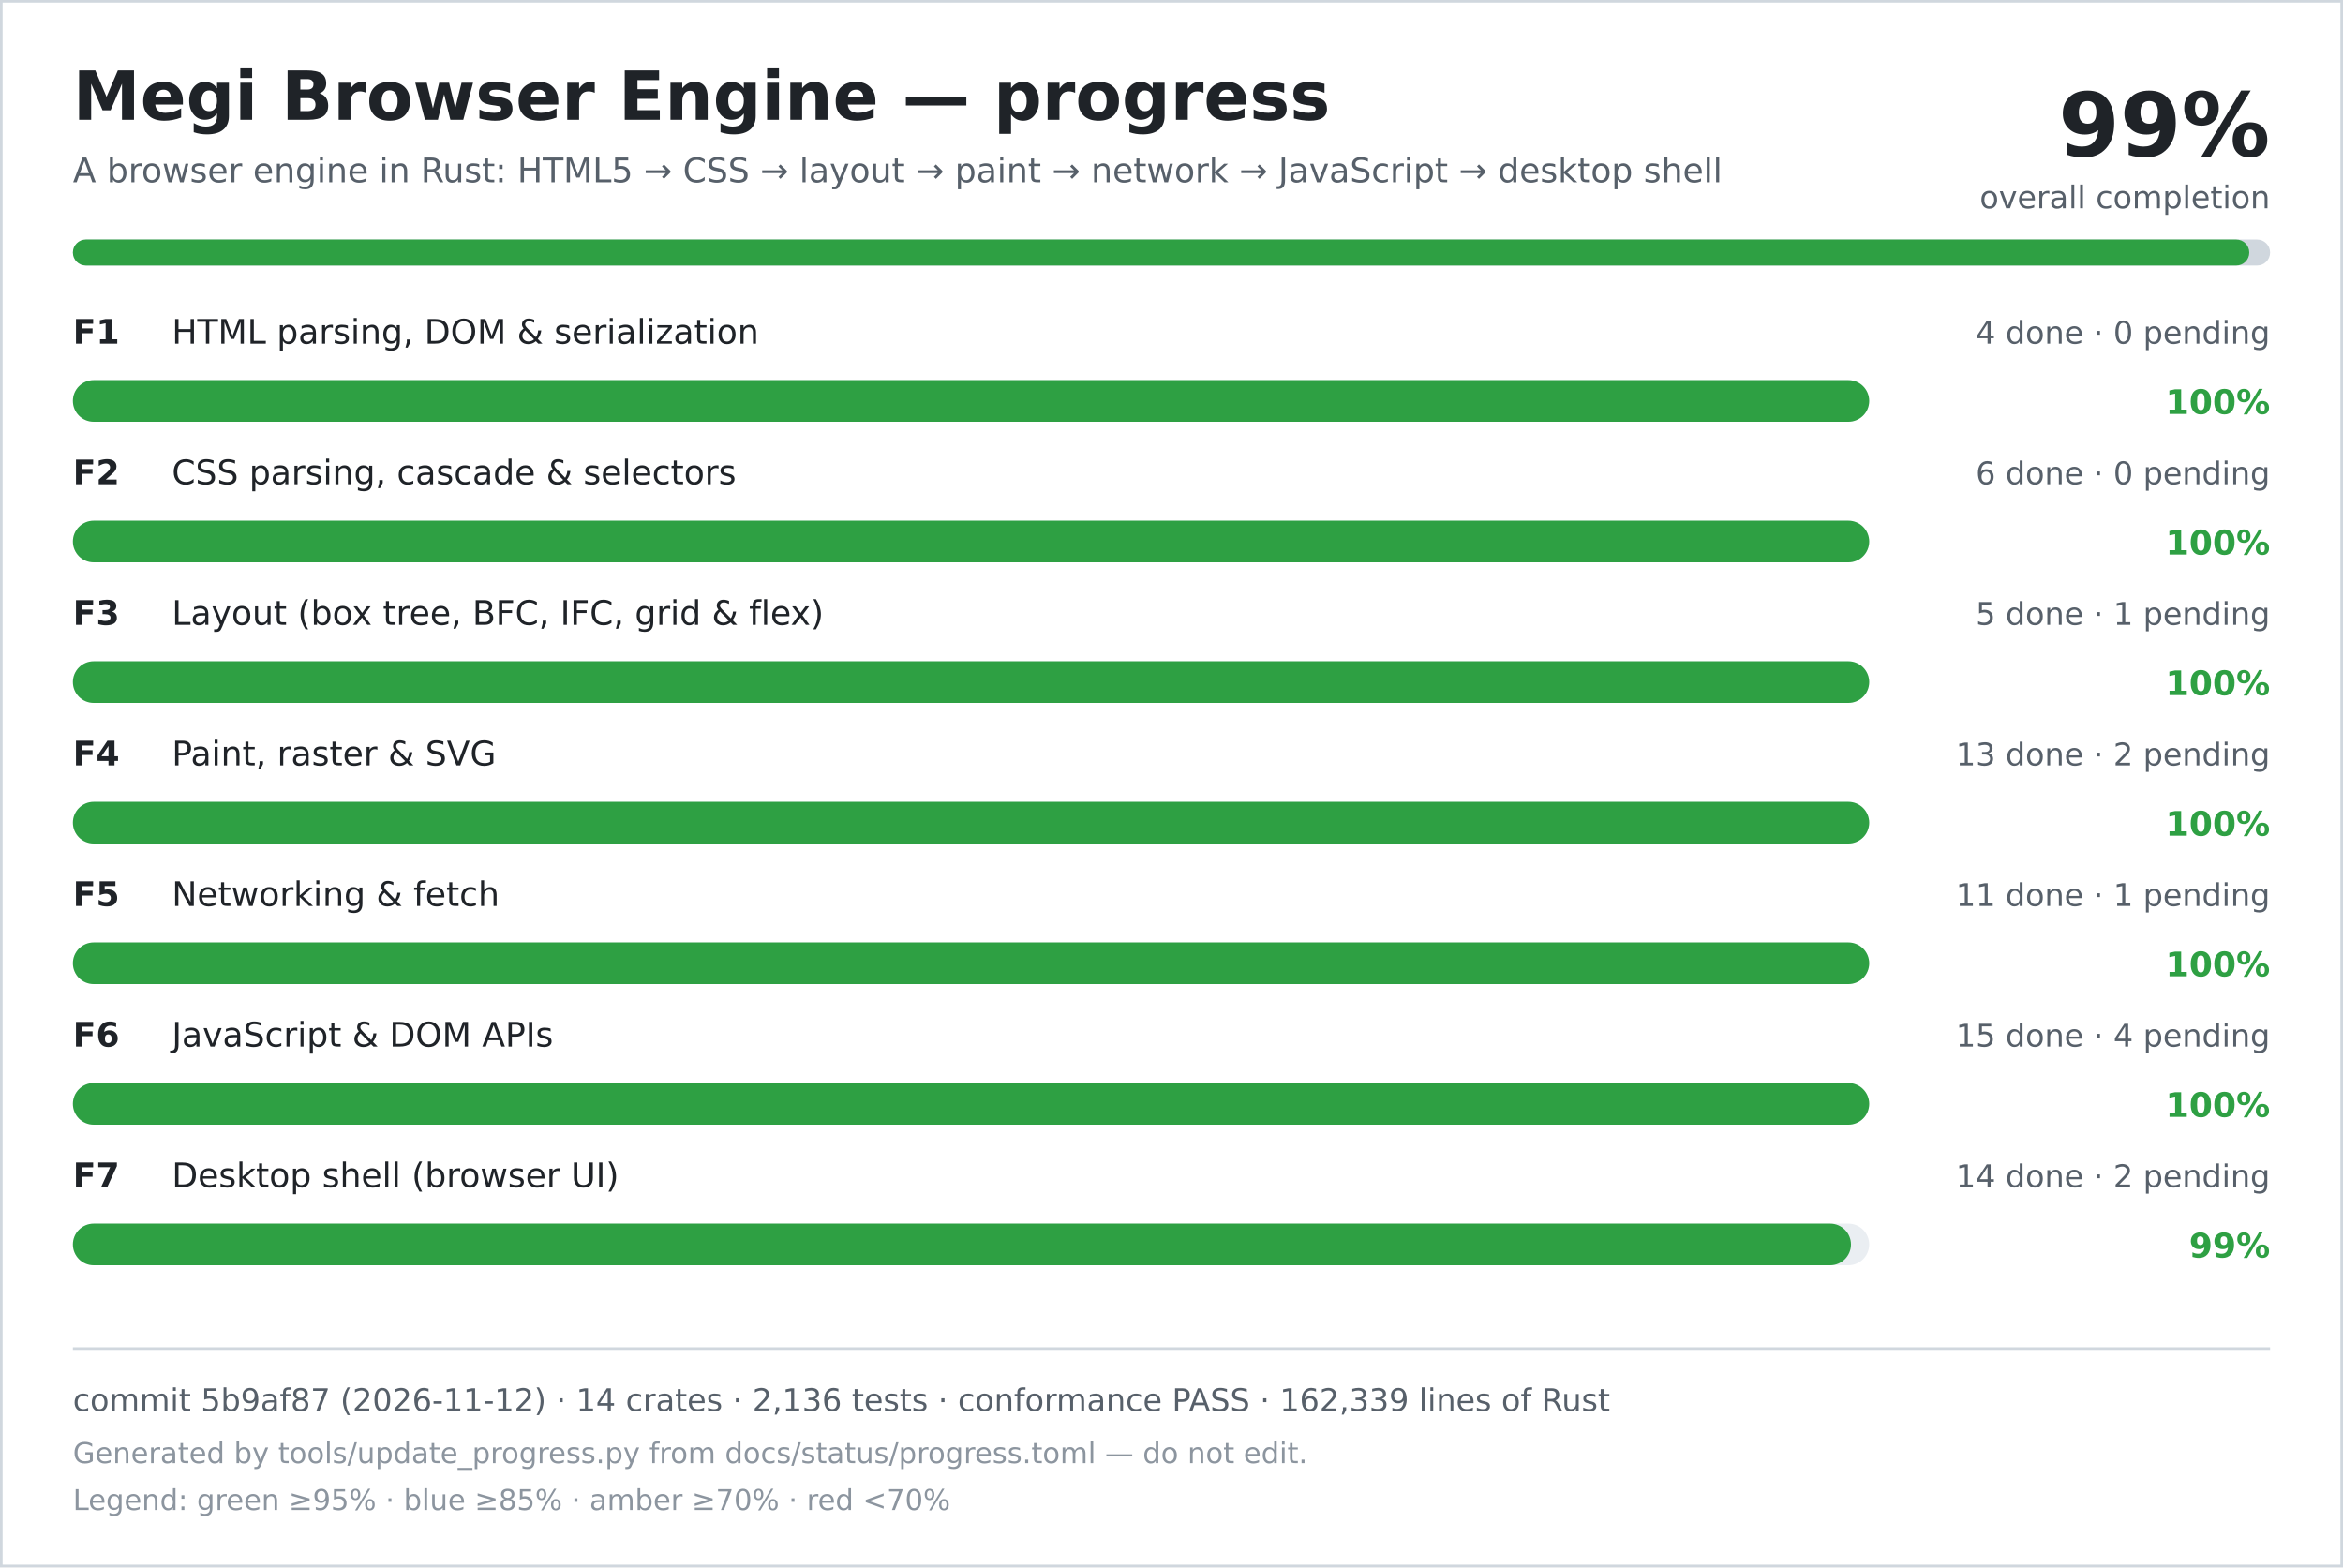
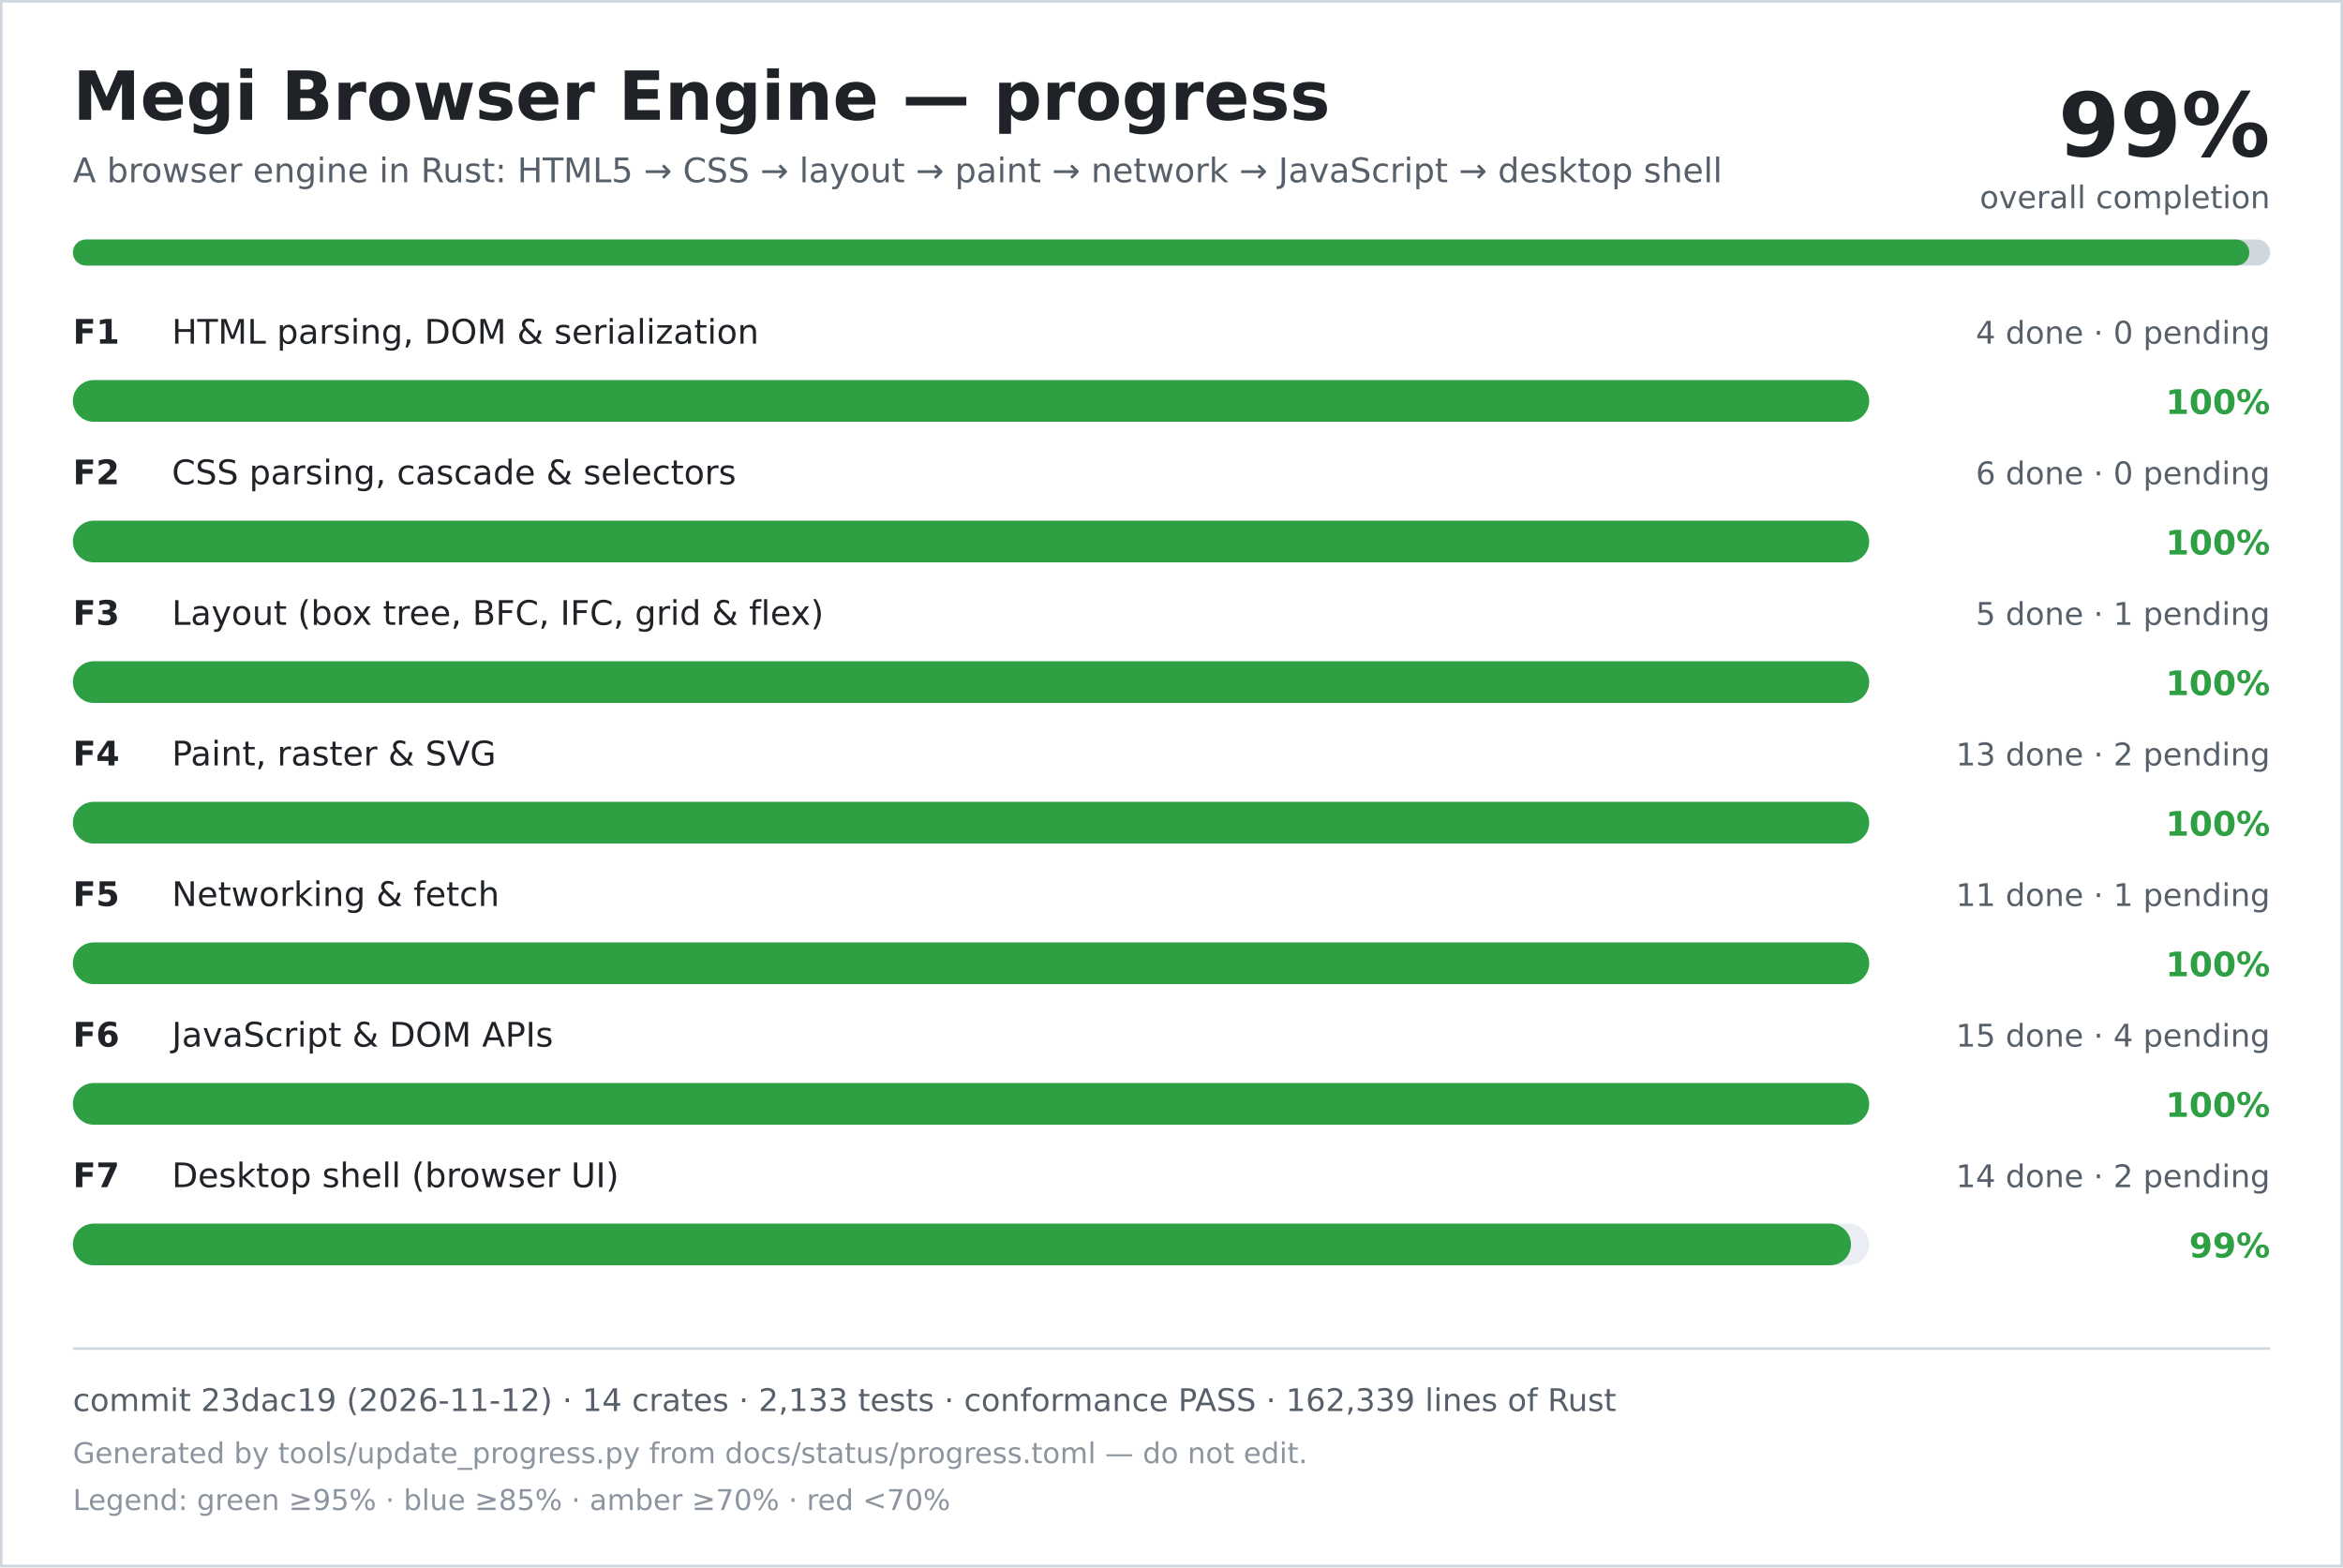
<svg xmlns="http://www.w3.org/2000/svg" width="900" height="602" viewBox="0 0 900 602" role="img" aria-labelledby="title desc">
  <rect width="900" height="602" fill="#ffffff" />
  <rect x="0.5" y="0.5" width="899" height="601" fill="none" stroke="#d0d7de" />
  <text x="28" y="46" font-family="DejaVu Sans, Verdana, sans-serif" font-size="26" font-weight="700" fill="#1f2328">Megi Browser Engine — progress</text>
  <text x="28" y="70" font-family="DejaVu Sans, Verdana, sans-serif" font-size="13" fill="#57606a">A browser engine in Rust: HTML5 → CSS → layout → paint → network → JavaScript → desktop shell</text>
  <text x="872" y="60" text-anchor="end" font-family="DejaVu Sans, Verdana, sans-serif" font-size="34" font-weight="700" fill="#1f2328">99%</text>
  <text x="872" y="80" text-anchor="end" font-family="DejaVu Sans, Verdana, sans-serif" font-size="12" fill="#57606a">overall completion</text>
  <rect x="28" y="92" width="844" height="10" rx="5" fill="#d0d7de" />
  <rect x="28" y="92" width="836" height="10" rx="5" fill="#2ea043" />
  <text x="28" y="132" font-family="DejaVu Sans, Verdana, sans-serif" font-size="13" font-weight="700" fill="#1f2328">F1</text>
  <text x="66" y="132" font-family="DejaVu Sans, Verdana, sans-serif" font-size="13" fill="#1f2328">HTML parsing, DOM &amp; serialization</text>
  <text x="872" y="132" text-anchor="end" font-family="DejaVu Sans, Verdana, sans-serif" font-size="12" fill="#57606a">4 done · 0 pending</text>
  <rect x="28" y="146" width="690" height="16" rx="8" fill="#eaeef2" />
  <rect x="28" y="146" width="690" height="16" rx="8" fill="#2ea043" />
  <text x="872" y="159" text-anchor="end" font-family="DejaVu Sans, Verdana, sans-serif" font-size="13" font-weight="700" fill="#2ea043">100%</text>
  <text x="28" y="186" font-family="DejaVu Sans, Verdana, sans-serif" font-size="13" font-weight="700" fill="#1f2328">F2</text>
  <text x="66" y="186" font-family="DejaVu Sans, Verdana, sans-serif" font-size="13" fill="#1f2328">CSS parsing, cascade &amp; selectors</text>
  <text x="872" y="186" text-anchor="end" font-family="DejaVu Sans, Verdana, sans-serif" font-size="12" fill="#57606a">6 done · 0 pending</text>
  <rect x="28" y="200" width="690" height="16" rx="8" fill="#eaeef2" />
  <rect x="28" y="200" width="690" height="16" rx="8" fill="#2ea043" />
  <text x="872" y="213" text-anchor="end" font-family="DejaVu Sans, Verdana, sans-serif" font-size="13" font-weight="700" fill="#2ea043">100%</text>
  <text x="28" y="240" font-family="DejaVu Sans, Verdana, sans-serif" font-size="13" font-weight="700" fill="#1f2328">F3</text>
  <text x="66" y="240" font-family="DejaVu Sans, Verdana, sans-serif" font-size="13" fill="#1f2328">Layout (box tree, BFC, IFC, grid &amp; flex)</text>
  <text x="872" y="240" text-anchor="end" font-family="DejaVu Sans, Verdana, sans-serif" font-size="12" fill="#57606a">5 done · 1 pending</text>
  <rect x="28" y="254" width="690" height="16" rx="8" fill="#eaeef2" />
  <rect x="28" y="254" width="690" height="16" rx="8" fill="#2ea043" />
  <text x="872" y="267" text-anchor="end" font-family="DejaVu Sans, Verdana, sans-serif" font-size="13" font-weight="700" fill="#2ea043">100%</text>
  <text x="28" y="294" font-family="DejaVu Sans, Verdana, sans-serif" font-size="13" font-weight="700" fill="#1f2328">F4</text>
  <text x="66" y="294" font-family="DejaVu Sans, Verdana, sans-serif" font-size="13" fill="#1f2328">Paint, raster &amp; SVG</text>
  <text x="872" y="294" text-anchor="end" font-family="DejaVu Sans, Verdana, sans-serif" font-size="12" fill="#57606a">13 done · 2 pending</text>
  <rect x="28" y="308" width="690" height="16" rx="8" fill="#eaeef2" />
  <rect x="28" y="308" width="690" height="16" rx="8" fill="#2ea043" />
  <text x="872" y="321" text-anchor="end" font-family="DejaVu Sans, Verdana, sans-serif" font-size="13" font-weight="700" fill="#2ea043">100%</text>
  <text x="28" y="348" font-family="DejaVu Sans, Verdana, sans-serif" font-size="13" font-weight="700" fill="#1f2328">F5</text>
  <text x="66" y="348" font-family="DejaVu Sans, Verdana, sans-serif" font-size="13" fill="#1f2328">Networking &amp; fetch</text>
  <text x="872" y="348" text-anchor="end" font-family="DejaVu Sans, Verdana, sans-serif" font-size="12" fill="#57606a">11 done · 1 pending</text>
  <rect x="28" y="362" width="690" height="16" rx="8" fill="#eaeef2" />
  <rect x="28" y="362" width="690" height="16" rx="8" fill="#2ea043" />
  <text x="872" y="375" text-anchor="end" font-family="DejaVu Sans, Verdana, sans-serif" font-size="13" font-weight="700" fill="#2ea043">100%</text>
  <text x="28" y="402" font-family="DejaVu Sans, Verdana, sans-serif" font-size="13" font-weight="700" fill="#1f2328">F6</text>
  <text x="66" y="402" font-family="DejaVu Sans, Verdana, sans-serif" font-size="13" fill="#1f2328">JavaScript &amp; DOM APIs</text>
  <text x="872" y="402" text-anchor="end" font-family="DejaVu Sans, Verdana, sans-serif" font-size="12" fill="#57606a">15 done · 4 pending</text>
  <rect x="28" y="416" width="690" height="16" rx="8" fill="#eaeef2" />
  <rect x="28" y="416" width="690" height="16" rx="8" fill="#2ea043" />
  <text x="872" y="429" text-anchor="end" font-family="DejaVu Sans, Verdana, sans-serif" font-size="13" font-weight="700" fill="#2ea043">100%</text>
  <text x="28" y="456" font-family="DejaVu Sans, Verdana, sans-serif" font-size="13" font-weight="700" fill="#1f2328">F7</text>
  <text x="66" y="456" font-family="DejaVu Sans, Verdana, sans-serif" font-size="13" fill="#1f2328">Desktop shell (browser UI)</text>
  <text x="872" y="456" text-anchor="end" font-family="DejaVu Sans, Verdana, sans-serif" font-size="12" fill="#57606a">14 done · 2 pending</text>
  <rect x="28" y="470" width="690" height="16" rx="8" fill="#eaeef2" />
  <rect x="28" y="470" width="683" height="16" rx="8" fill="#2ea043" />
  <text x="872" y="483" text-anchor="end" font-family="DejaVu Sans, Verdana, sans-serif" font-size="13" font-weight="700" fill="#2ea043">99%</text>
  <line x1="28" y1="518" x2="872" y2="518" stroke="#d0d7de" />
-   <text x="28" y="542" font-family="DejaVu Sans, Verdana, sans-serif" font-size="12" fill="#57606a">commit 5b9af87 (2026-11-12) · 14 crates · 2,136 tests · conformance PASS · 162,339 lines of Rust</text>
+   <text x="28" y="542" font-family="DejaVu Sans, Verdana, sans-serif" font-size="12" fill="#57606a">commit 23dac19 (2026-11-12) · 14 crates · 2,133 tests · conformance PASS · 162,339 lines of Rust</text>
  <text x="28" y="562" font-family="DejaVu Sans, Verdana, sans-serif" font-size="11" fill="#8c959f">Generated by tools/update_progress.py from docs/status/progress.toml — do not edit.</text>
  <text x="28" y="580" font-family="DejaVu Sans, Verdana, sans-serif" font-size="11" fill="#8c959f">Legend: green ≥95% · blue ≥85% · amber ≥70% · red &lt;70%</text>
</svg>
